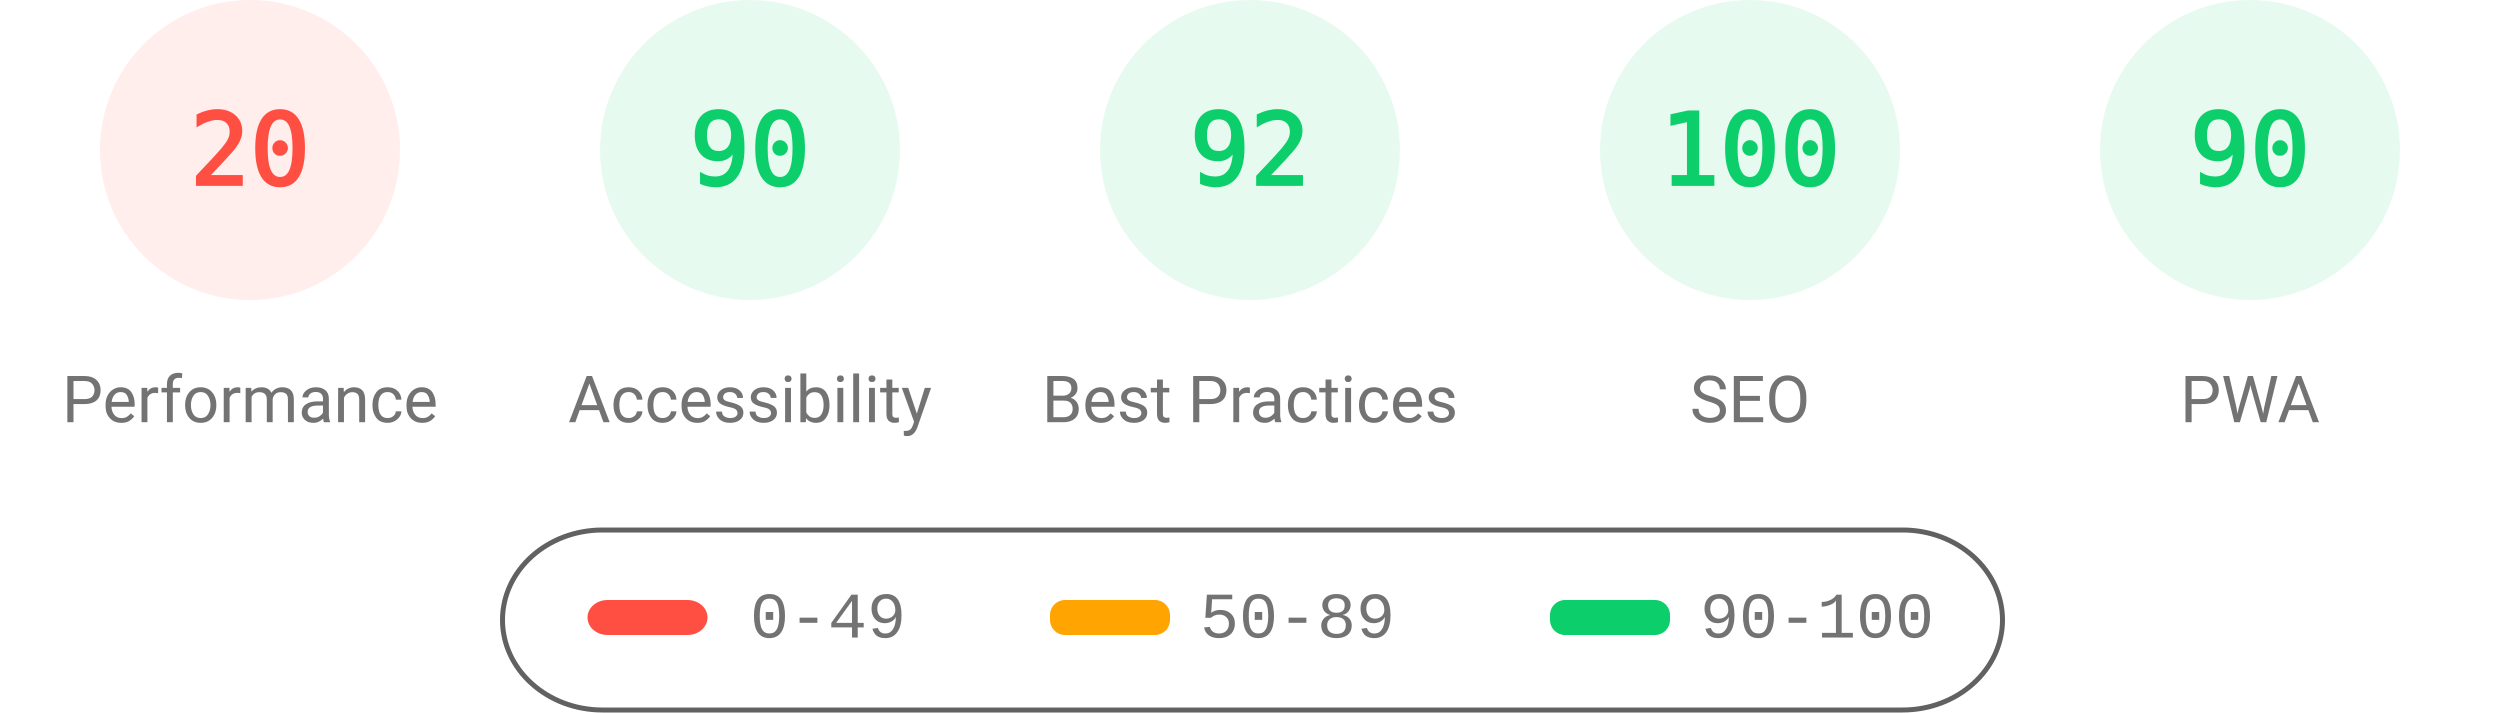
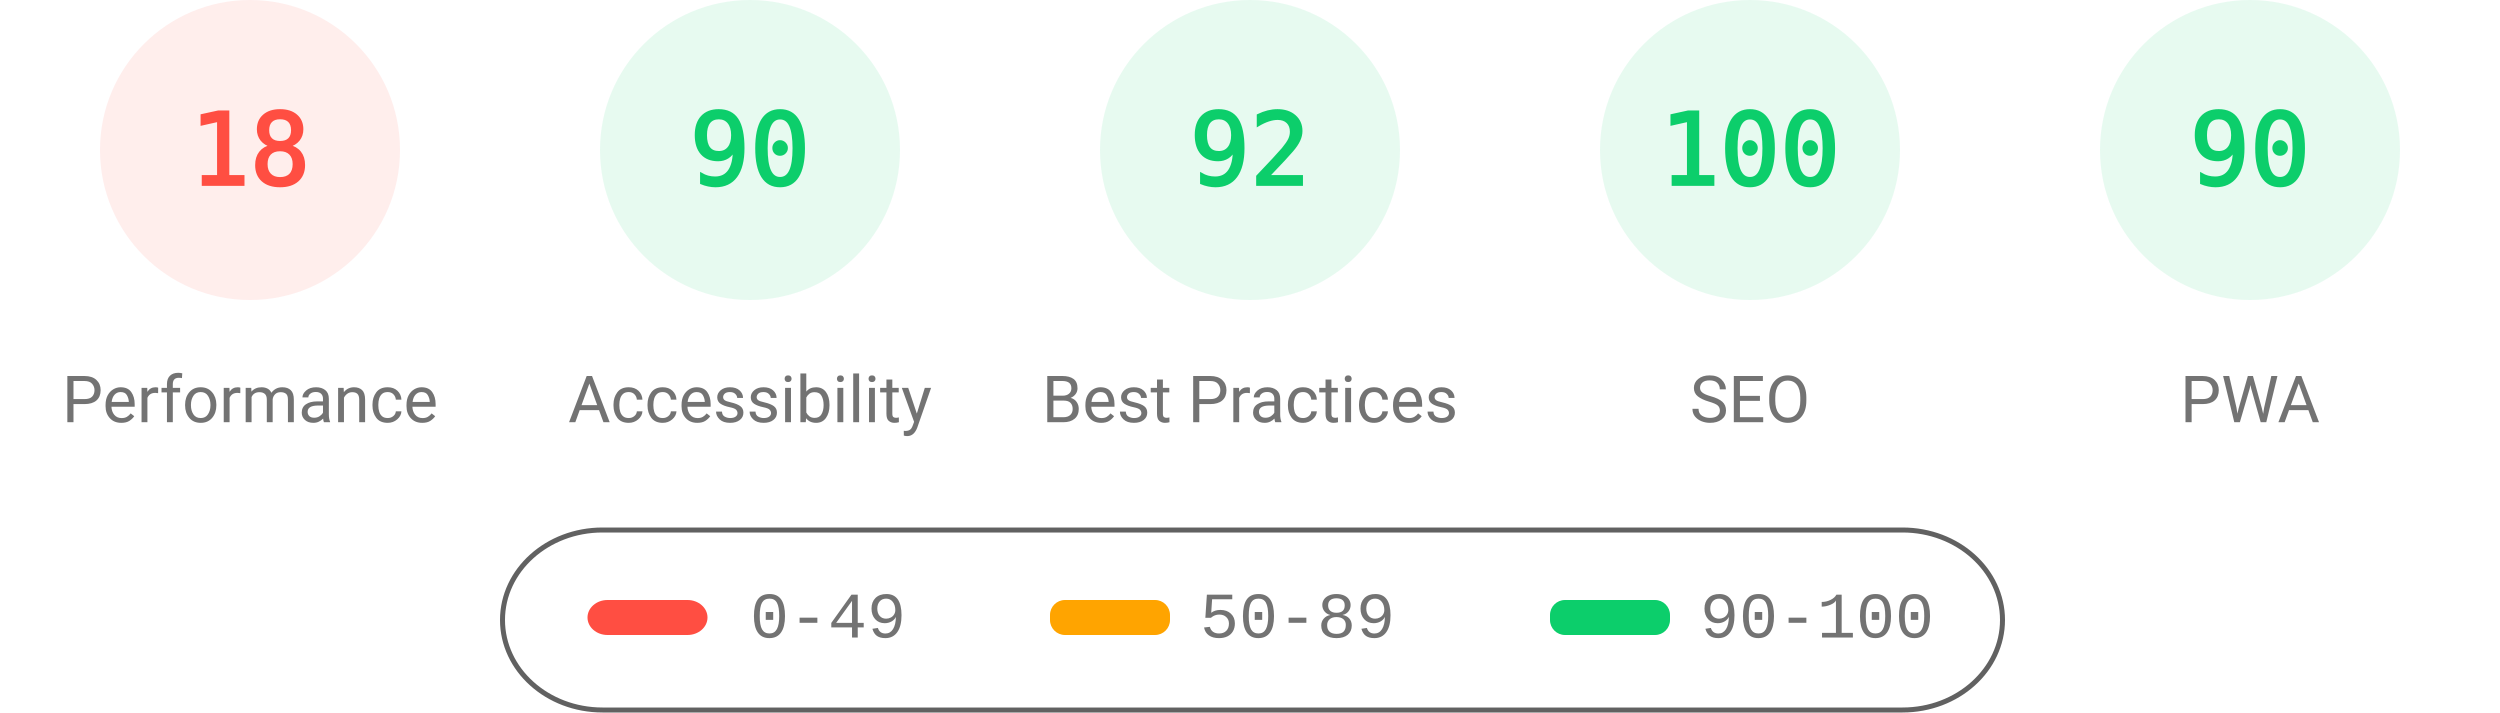
<svg xmlns="http://www.w3.org/2000/svg" fill="none" width="1000" height="285">
  <style>.gauge-base{opacity:.1}.gauge-arc{fill:none;animation-delay:250ms;stroke-linecap:round;transform:rotate(-90deg);transform-origin:100px 60px;animation:load-gauge 1s ease forwards}.guage-text{font-size:40px;font-family:monospace;text-align:center}.guage-red{color:#ff4e42;fill:#ff4e42;stroke:#ff4e42}.guage-orange{color:#ffa400;fill:#ffa400;stroke:#ffa400}.guage-green{color:#0cce6b;fill:#0cce6b;stroke:#0cce6b}.guage-undefined{color:#5c5c5c;fill:#5c5c5c;stroke:#5c5c5c}.guage-title{color:#737373;fill:#737373;stroke:none;font-size:26px;line-height:26px;font-family:Roboto,Halvetica,Arial,sans-serif}@keyframes load-gauge{from{stroke-dasharray:0 352.858}}</style>
  <svg class="guage-div guage-perf guage-red" viewBox="0 0 200 200" width="200" height="200">
    <circle class="gauge-base" r="56" cx="100" cy="60" stroke-width="8" />
-     <circle class="gauge-arc guage-arc-1" r="56" cx="100" cy="60" stroke-width="8" style="stroke-dasharray:70.372,351.858" />
-     <text class="guage-text" x="100" y="60" alignment-baseline="central" dominant-baseline="central" text-anchor="middle">20</text>
+     <circle class="gauge-arc guage-arc-1" r="56" cx="100" cy="60" stroke-width="8" style="stroke-dasharray:63.334,351.858" />
+     <text class="guage-text" x="100" y="60" alignment-baseline="central" dominant-baseline="central" text-anchor="middle">18</text>
    <text class="guage-title" x="100" y="160" alignment-baseline="central" dominant-baseline="central" text-anchor="middle">Performance</text>
  </svg>
  <svg class="guage-div guage-acc guage-green" viewBox="0 0 200 200" width="200" height="200" x="200">
    <circle class="gauge-base" r="56" cx="100" cy="60" stroke-width="8" />
    <circle class="gauge-arc guage-arc-2" r="56" cx="100" cy="60" stroke-width="8" style="stroke-dasharray:316.672,351.858" />
    <text class="guage-text" x="100" y="60" alignment-baseline="central" dominant-baseline="central" text-anchor="middle">90</text>
    <text class="guage-title" x="100" y="160" alignment-baseline="central" dominant-baseline="central" text-anchor="middle">Accessibility</text>
  </svg>
  <svg class="guage-div guage-best guage-green" viewBox="0 0 200 200" width="200" height="200" x="400">
    <circle class="gauge-base" r="56" cx="100" cy="60" stroke-width="8" />
    <circle class="gauge-arc guage-arc-3" r="56" cx="100" cy="60" stroke-width="8" style="stroke-dasharray:323.709,351.858" />
    <text class="guage-text" x="100" y="60" alignment-baseline="central" dominant-baseline="central" text-anchor="middle">92</text>
    <text class="guage-title" x="100" y="160" alignment-baseline="central" dominant-baseline="central" text-anchor="middle">Best Practices</text>
  </svg>
  <svg class="guage-div guage-seo guage-green" viewBox="0 0 200 200" width="200" height="200" x="600">
    <circle class="gauge-base" r="56" cx="100" cy="60" stroke-width="8" />
    <circle class="gauge-arc guage-arc-4" r="56" cx="100" cy="60" stroke-width="8" style="stroke-dasharray:351.858,351.858" />
    <text class="guage-text" x="100" y="60" alignment-baseline="central" dominant-baseline="central" text-anchor="middle">100</text>
    <text class="guage-title" x="100" y="160" alignment-baseline="central" dominant-baseline="central" text-anchor="middle">SEO</text>
  </svg>
  <svg class="guage-div guage-pwa guage-green" viewBox="0 0 200 200" width="200" height="200" x="800">
    <circle class="gauge-base" r="56" cx="100" cy="60" stroke-width="8" />
    <circle class="gauge-arc guage-arc-4" r="56" cx="100" cy="60" stroke-width="8" style="stroke-dasharray:316.672,351.858" />
    <text class="guage-text" x="100" y="60" alignment-baseline="central" dominant-baseline="central" text-anchor="middle">90</text>
    <text class="guage-title" x="100" y="160" alignment-baseline="central" dominant-baseline="central" text-anchor="middle">PWA</text>
  </svg>
  <svg width="604" height="76" x="200" y="210">
    <path fill="none" id="canvas_background" d="M-1-1h604v80H-1z" />
    <rect fill-opacity="0" stroke="#616161" stroke-width="2" rx="40" id="svg_2" height="72" width="600" y="2" x="1" fill="#000" />
    <rect stroke="#000" rx="8" id="svg_3" height="14" width="48" y="30" x="35" stroke-opacity="null" stroke-width="0" fill="#ff4e42" />
    <rect stroke="#000" rx="6" id="svg_4" height="14" width="48" y="30" x="220" stroke-opacity="null" stroke-width="0" fill="#ffa400" />
    <rect stroke="#000" rx="6" id="svg_5" height="14" width="48" y="30" x="420" stroke-opacity="null" stroke-width="0" fill="#0cce6b" />
    <text xml:space="preserve" text-anchor="start" font-family="'Courier New', Courier, monospace" font-size="26" id="svg_6" y="45" x="100" stroke-opacity="null" stroke-width="0" stroke="#000" fill="#737373">0-49</text>
    <text xml:space="preserve" text-anchor="start" font-family="'Courier New', Courier, monospace" font-size="26" id="svg_7" y="45" x="280" stroke-opacity="null" stroke-width="0" stroke="#000" fill="#737373">50-89</text>
    <text xml:space="preserve" text-anchor="start" font-family="'Courier New', Courier, monospace" font-size="26" id="svg_8" y="45" x="480" stroke-opacity="null" stroke-width="0" stroke="#000" fill="#737373">90-100</text>
  </svg>
</svg>
